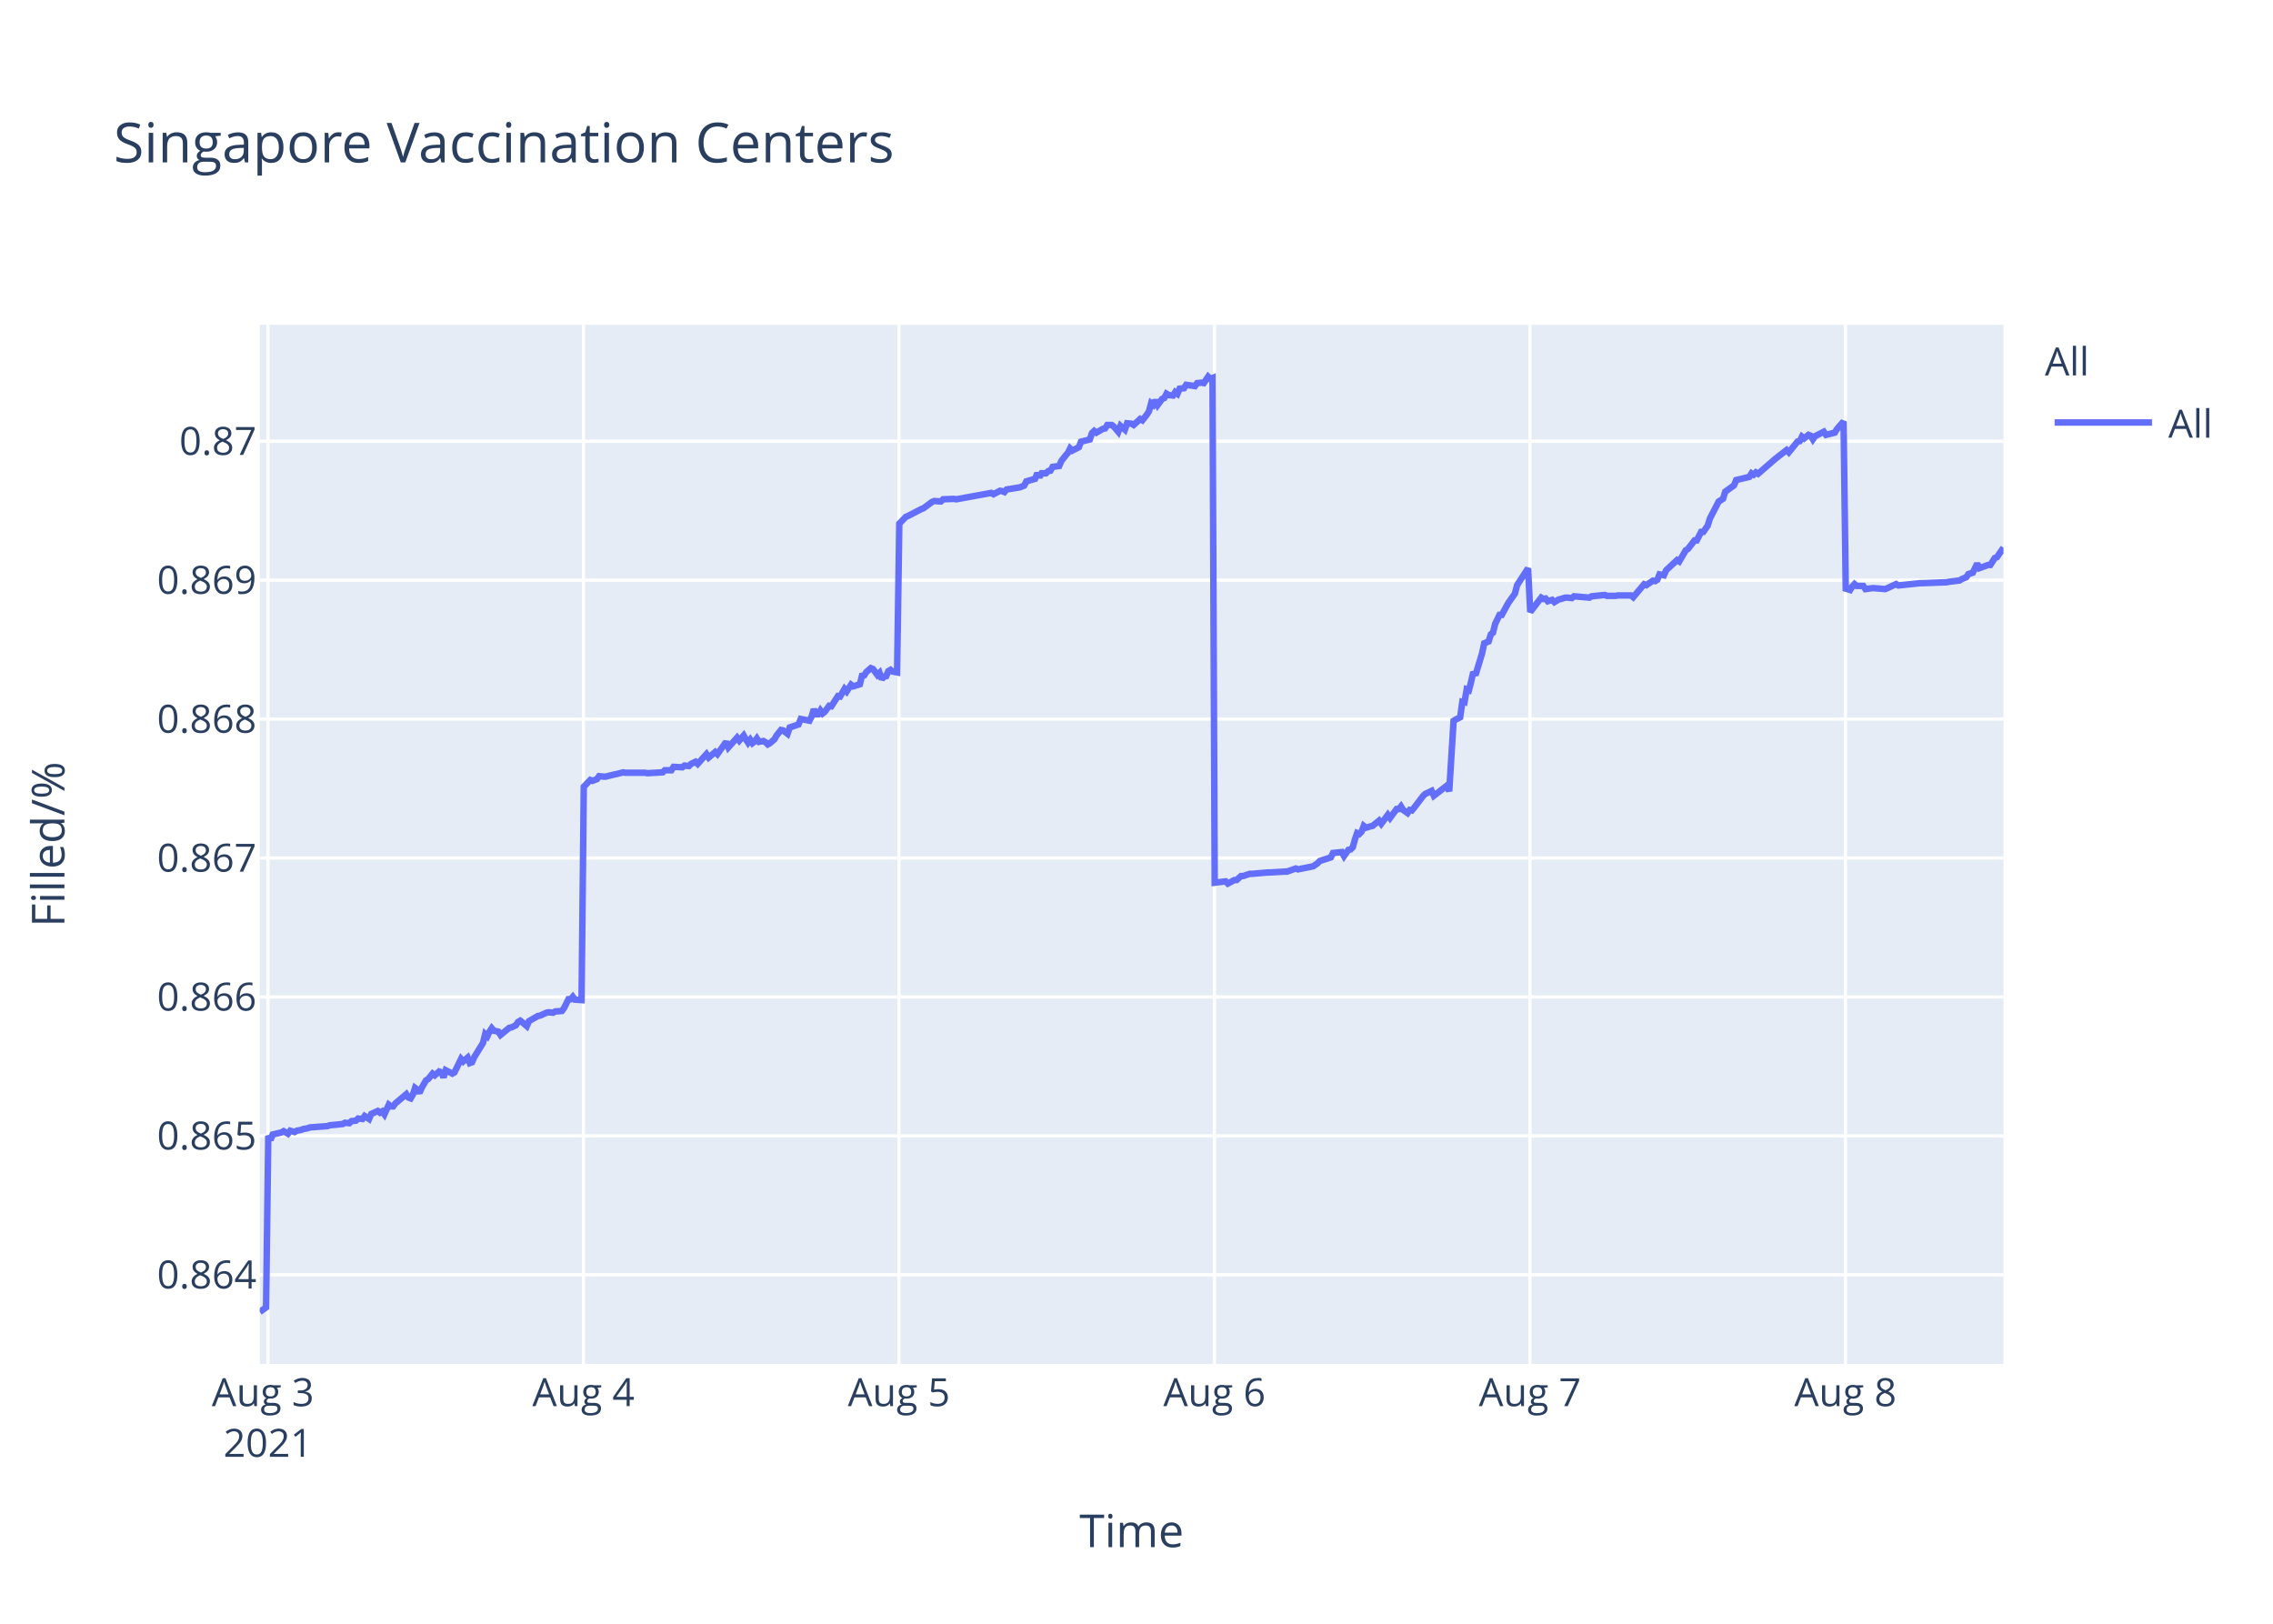
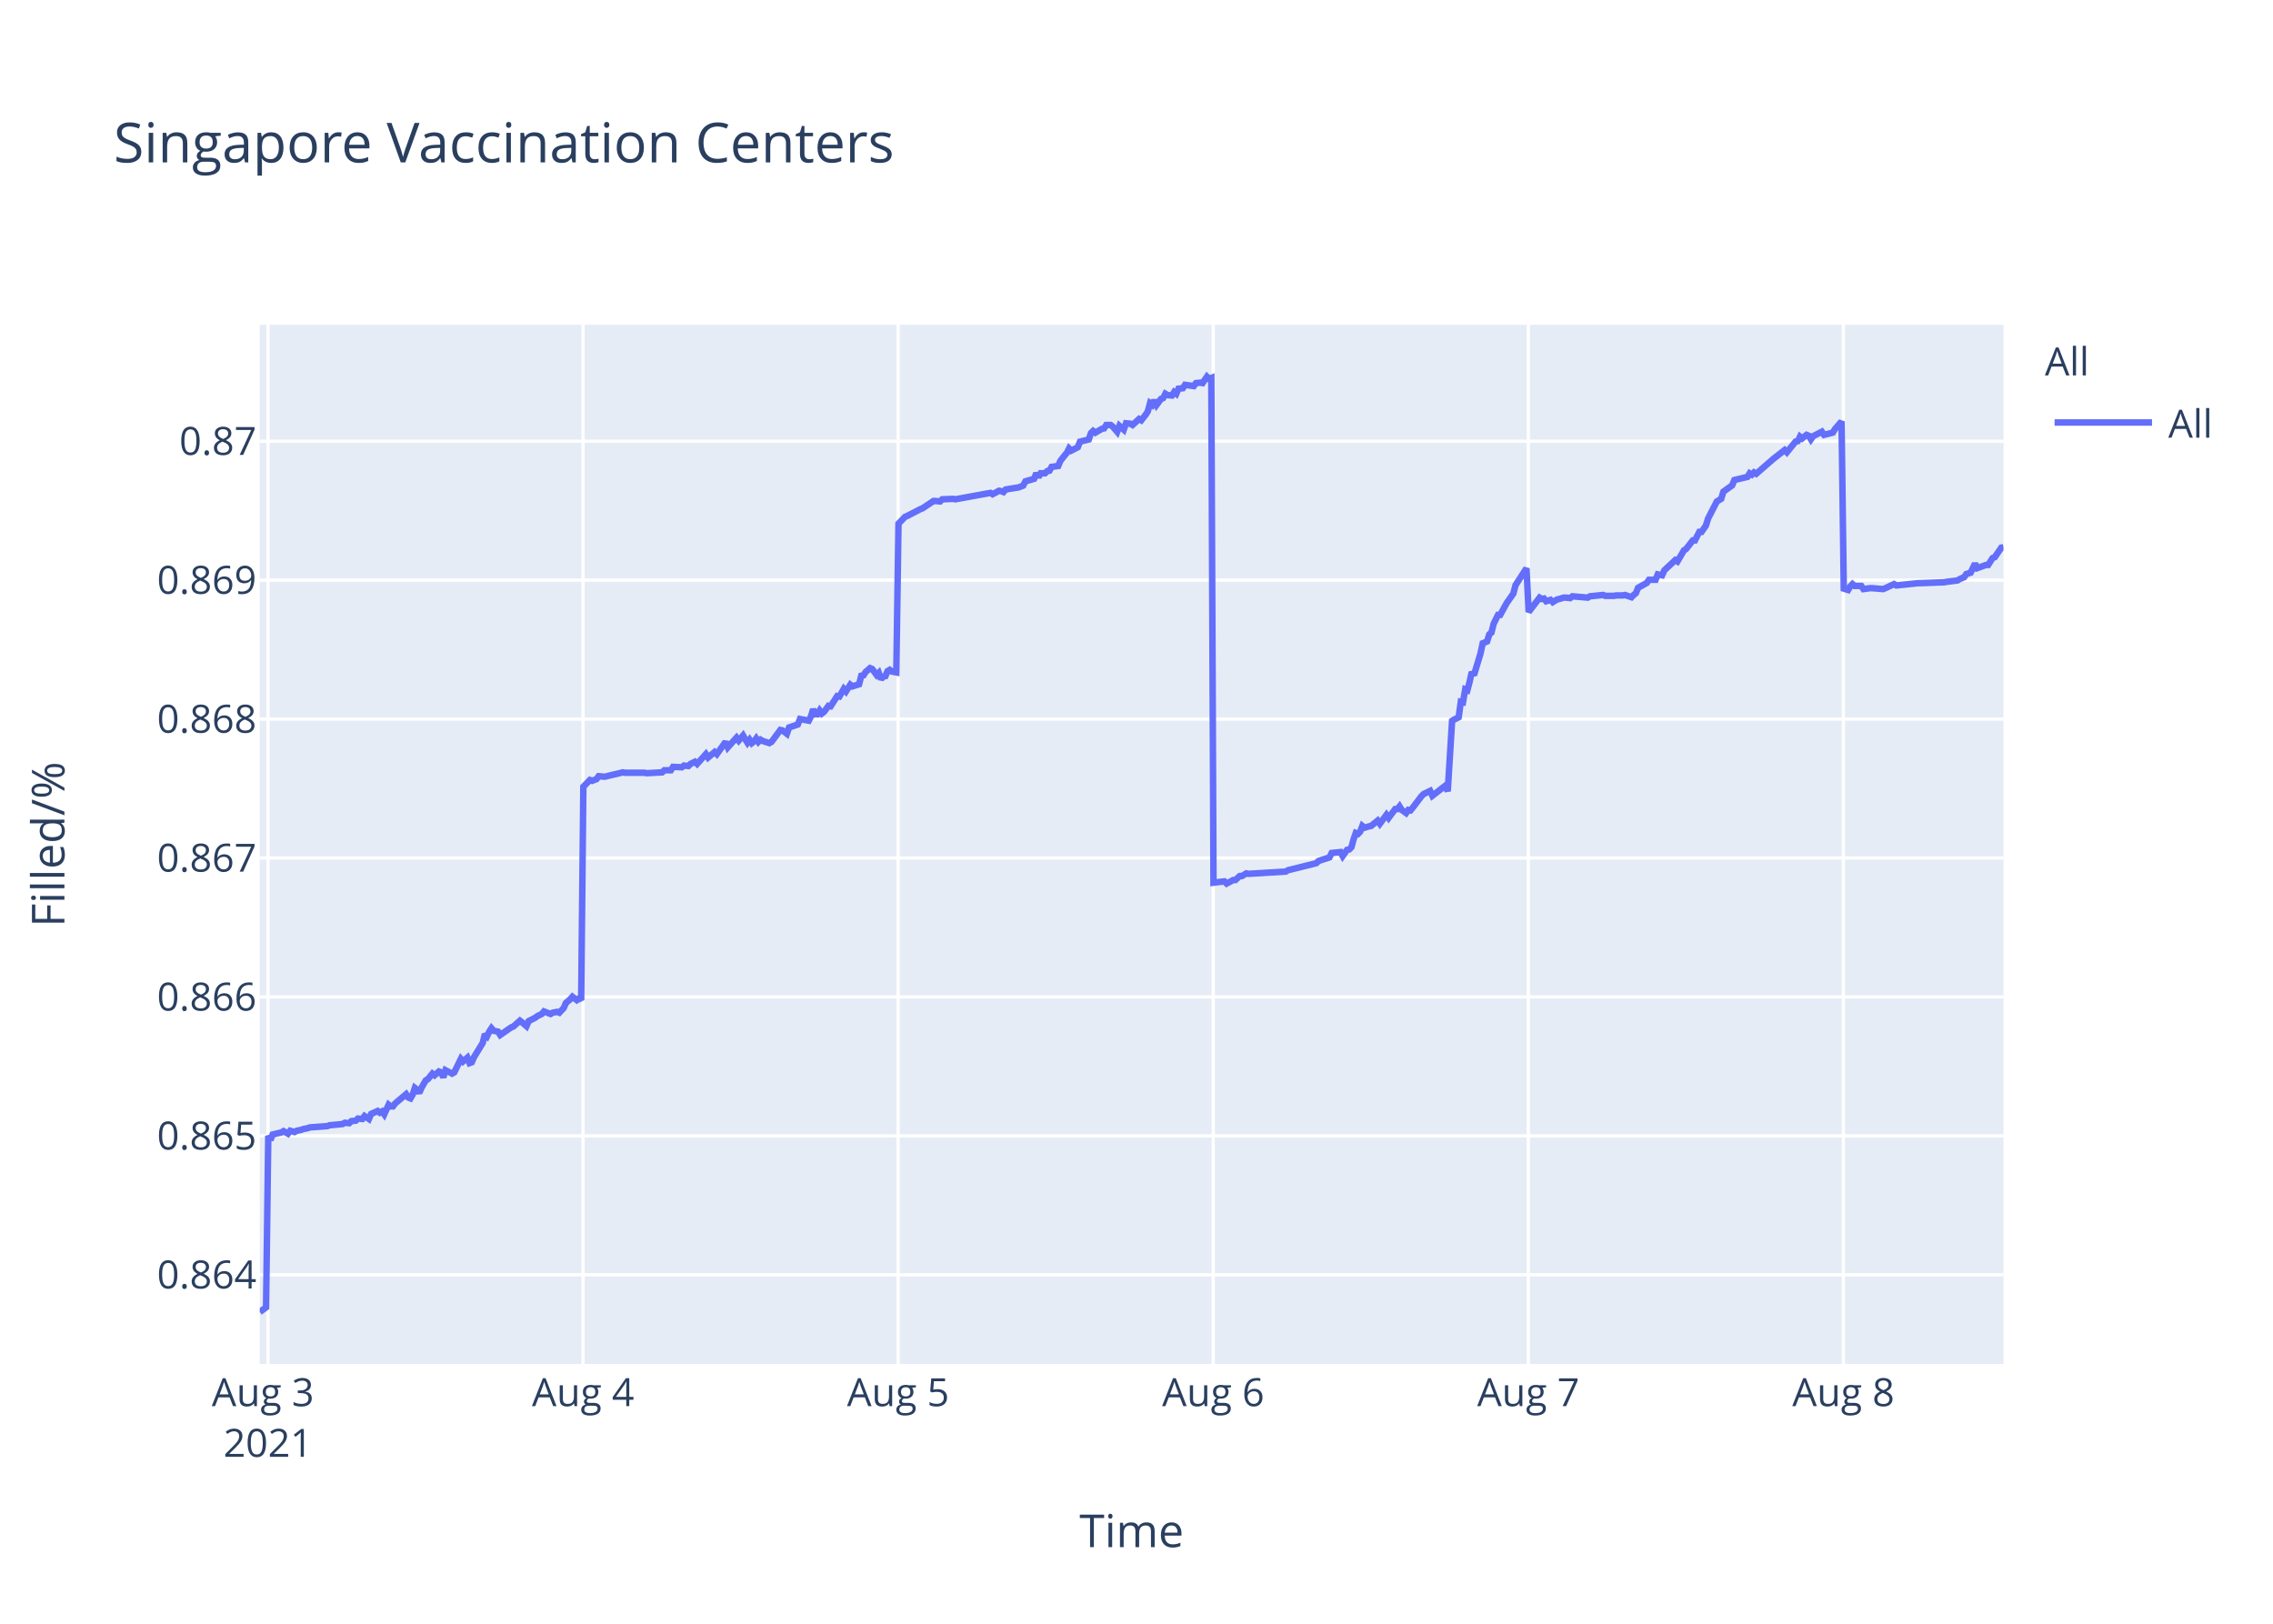
<svg xmlns="http://www.w3.org/2000/svg" class="main-svg" width="700" height="500" style="" viewBox="0 0 700 500">
  <rect x="0" y="0" width="700" height="500" style="fill: rgb(255, 255, 255); fill-opacity: 1;" />
-   <defs id="defs-689d2e">
+   <defs id="defs-6b7845">
    <g class="clips">
-       <clipPath id="clip689d2exyplot" class="plotclip">
+       <clipPath id="clip6b7845xyplot" class="plotclip">
        <rect width="537" height="320" />
      </clipPath>
-       <clipPath class="axesclip" id="clip689d2ex">
+       <clipPath class="axesclip" id="clip6b7845x">
        <rect x="80" y="0" width="537" height="500" />
      </clipPath>
-       <clipPath class="axesclip" id="clip689d2ey">
+       <clipPath class="axesclip" id="clip6b7845y">
        <rect x="0" y="100" width="700" height="320" />
      </clipPath>
-       <clipPath class="axesclip" id="clip689d2exy">
+       <clipPath class="axesclip" id="clip6b7845xy">
        <rect x="80" y="100" width="537" height="320" />
      </clipPath>
    </g>
    <g class="gradients" />
  </defs>
  <g class="bglayer">
    <rect class="bg" x="80" y="100" width="537" height="320" style="fill: rgb(229, 236, 246); fill-opacity: 1; stroke-width: 0;" />
  </g>
  <g class="layer-below">
    <g class="imagelayer" />
    <g class="shapelayer" />
  </g>
  <g class="cartesianlayer">
    <g class="subplot xy">
      <g class="layer-subplot">
        <g class="shapelayer" />
        <g class="imagelayer" />
      </g>
      <g class="gridlayer">
        <g class="x">
          <path class="xgrid crisp" transform="translate(82.52,0)" d="M0,100v320" style="stroke: rgb(255, 255, 255); stroke-opacity: 1; stroke-width: 1px;" />
-           <path class="xgrid crisp" transform="translate(179.68,0)" d="M0,100v320" style="stroke: rgb(255, 255, 255); stroke-opacity: 1; stroke-width: 1px;" />
-           <path class="xgrid crisp" transform="translate(276.84,0)" d="M0,100v320" style="stroke: rgb(255, 255, 255); stroke-opacity: 1; stroke-width: 1px;" />
-           <path class="xgrid crisp" transform="translate(374,0)" d="M0,100v320" style="stroke: rgb(255, 255, 255); stroke-opacity: 1; stroke-width: 1px;" />
-           <path class="xgrid crisp" transform="translate(471.16,0)" d="M0,100v320" style="stroke: rgb(255, 255, 255); stroke-opacity: 1; stroke-width: 1px;" />
-           <path class="xgrid crisp" transform="translate(568.32,0)" d="M0,100v320" style="stroke: rgb(255, 255, 255); stroke-opacity: 1; stroke-width: 1px;" />
+           <path class="xgrid crisp" transform="translate(179.56,0)" d="M0,100v320" style="stroke: rgb(255, 255, 255); stroke-opacity: 1; stroke-width: 1px;" />
+           <path class="xgrid crisp" transform="translate(276.59,0)" d="M0,100v320" style="stroke: rgb(255, 255, 255); stroke-opacity: 1; stroke-width: 1px;" />
+           <path class="xgrid crisp" transform="translate(373.63,0)" d="M0,100v320" style="stroke: rgb(255, 255, 255); stroke-opacity: 1; stroke-width: 1px;" />
+           <path class="xgrid crisp" transform="translate(470.67,0)" d="M0,100v320" style="stroke: rgb(255, 255, 255); stroke-opacity: 1; stroke-width: 1px;" />
+           <path class="xgrid crisp" transform="translate(567.7,0)" d="M0,100v320" style="stroke: rgb(255, 255, 255); stroke-opacity: 1; stroke-width: 1px;" />
        </g>
        <g class="y">
          <path class="ygrid crisp" transform="translate(0,392.55)" d="M80,0h537" style="stroke: rgb(255, 255, 255); stroke-opacity: 1; stroke-width: 1px;" />
          <path class="ygrid crisp" transform="translate(0,349.77)" d="M80,0h537" style="stroke: rgb(255, 255, 255); stroke-opacity: 1; stroke-width: 1px;" />
          <path class="ygrid crisp" transform="translate(0,306.99)" d="M80,0h537" style="stroke: rgb(255, 255, 255); stroke-opacity: 1; stroke-width: 1px;" />
          <path class="ygrid crisp" transform="translate(0,264.21)" d="M80,0h537" style="stroke: rgb(255, 255, 255); stroke-opacity: 1; stroke-width: 1px;" />
          <path class="ygrid crisp" transform="translate(0,221.43)" d="M80,0h537" style="stroke: rgb(255, 255, 255); stroke-opacity: 1; stroke-width: 1px;" />
          <path class="ygrid crisp" transform="translate(0,178.65)" d="M80,0h537" style="stroke: rgb(255, 255, 255); stroke-opacity: 1; stroke-width: 1px;" />
          <path class="ygrid crisp" transform="translate(0,135.87)" d="M80,0h537" style="stroke: rgb(255, 255, 255); stroke-opacity: 1; stroke-width: 1px;" />
        </g>
      </g>
      <g class="zerolinelayer" />
      <path class="xlines-below" />
      <path class="ylines-below" />
      <g class="overlines-below" />
      <g class="xaxislayer-below" />
      <g class="yaxislayer-below" />
      <g class="overaxes-below" />
-       <g class="plot" transform="translate(80,100)" clip-path="url('#clip689d2exyplot')">
+       <g class="plot" transform="translate(80,100)" clip-path="url('#clip6b7845xyplot')">
        <g class="scatterlayer mlayer">
-           <g class="trace scatter trace525021" style="stroke-miterlimit: 2; opacity: 1;">
+           <g class="trace scatter tracef00d7a" style="stroke-miterlimit: 2; opacity: 1;">
            <g class="fills" />
            <g class="errorbars" />
            <g class="lines">
-               <path class="js-line" d="M0,304L1.94,302.59L2.62,249.74L3.3,251.04L3.97,249.35L6.67,248.71L7.34,248.32L8.69,249.1L9.37,248.19L10.72,248.58L11.39,248.19L12.74,247.93L13.41,247.67L14.76,247.41L15.44,247.16L20.84,246.77L21.51,246.51L25.56,246.12L26.24,245.73L27.59,245.86L28.26,245.22L29.61,245.09L30.28,244.44L31.63,244.57L32.3,243.66L33.66,244.57L34.33,243.02L36.35,242.11L37.03,242.63L37.7,242.24L38.38,243.15L39.73,240.17L40.4,240.69L41.08,240.69L41.75,239.78L45.13,236.94L45.8,237.97L46.47,238.23L47.15,237.07L47.82,235L48.5,235.51L49.17,236.55L49.85,235L51.2,232.67L51.87,232.28L53.22,230.6L53.9,231.12L55.24,229.95L55.92,230.21L56.6,231.76L57.27,229.56L59.3,230.6L59.97,230.21L61.99,226.07L62.67,226.85L64.02,225.68L64.69,227.36L65.37,227.11L66.04,225.55L68.74,221.16L69.41,218.44L70.09,219.09L70.76,217.66L71.44,216.63L72.11,217.4L73.46,217.66L74.14,218.7L76.84,216.5L77.51,216.37L78.86,215.72L79.54,214.69L80.21,214.3L80.89,214.82L82.23,215.98L82.91,214.43L85.61,212.88L86.28,212.75L88.31,211.84L88.98,211.71L90.33,211.84L91.01,211.45L93.03,211.32L93.7,210.42L95.05,207.7L95.73,207.7L96.41,206.93L97.08,207.83L99.1,207.96L99.78,142.27L101.8,140.18L102.48,140.44L103.83,139.92L104.5,139.01L105.85,139.14L106.53,139.14L109.22,138.48L109.9,138.35L111.92,137.83L112.6,137.96L118.67,137.96L119.35,138.09L124.07,137.83L124.74,137.18L126.76,137.18L127.44,136.14L130.14,136.27L130.81,135.74L132.16,135.88L132.84,135.22L134.19,134.57L134.86,135.22L137.56,132.22L138.24,133.27L140.26,131.57L140.93,132.22L143.63,128.44L144.31,130.14L147,127.14L147.68,128.05L149.03,126.48L149.7,127.66L150.38,128.7L151.05,127.79L151.73,128.83L152.4,128.31L153.08,127.4L153.75,128.44L155.1,128.18L155.78,128.57L156.45,129.22L157.13,128.83L158.49,127.66L159.16,126.48L160.51,124.79L161.18,124.92L162.53,125.96L163.21,124.01L165.91,123.09L166.59,121.4L169.28,121.92L169.96,120.61L170.63,118.4L171.31,119.96L171.98,119.96L172.66,118.79L173.33,119.7L174,119.18L175.36,117.35L176.03,117.48L178.06,114.35L178.73,114.48L180.08,112.14L180.75,112.92L182.1,110.83L182.78,111.35L184.8,110.7L185.47,108.09L186.15,107.96L186.82,106.92L188.17,105.74L188.85,106L190.2,107.83L190.87,107.18L191.55,109.13L192.22,108.35L192.9,108.22L193.57,106.66L194.25,106.27L194.92,106.79L196.27,107.05L196.95,61.25L198.97,59.15L199.64,58.88L203.69,56.78L204.37,56.52L207.07,54.54L207.74,54.28L209.76,54.41L210.44,53.75L213.81,53.62L214.49,53.75L225.28,51.78L225.96,52.18L227.98,51.12L228.65,51.25L229.33,51.52L230,50.73L234.05,50.07L235.4,49.54L236.08,48.23L237.42,47.83L238.77,47.44L239.45,45.73L240.12,46.91L240.8,45.73L242.15,45.73L242.82,45.07L243.5,44.94L244.17,43.76L246.19,43.49L246.87,41.91L248.22,40.2L248.9,39.42L249.55,38.1L250.22,38.76L252.25,37.71L252.92,36L255.62,35.34L256.29,33.36L256.97,32.71L257.64,33.23L258.99,32.44L259.67,32.05L260.34,31.92L261.02,30.86L262.37,30.86L263.04,31.39L264.39,32.97L265.07,31.13L266.42,32.31L267.1,30.34L268.44,30.47L269.12,30.86L271.14,29.02L271.82,29.42L273.16,27.71L273.84,26.66L274.51,24.16L275.19,24.68L275.86,23.24L276.54,24.68L277.89,22.84L278.56,22.58L279.24,21.26L279.91,21.66L281.26,21.79L281.93,20.74L282.61,21.26L283.28,19.68L284.63,19.55L285.31,18.5L288.01,18.89L288.68,17.97L290.03,17.84L290.71,17.97L292.06,16L292.73,16.66L293.41,16.39L294.08,171.81L297.45,171.4L298.13,172.08L300.15,170.99L300.83,170.99L302.18,169.76L302.85,169.76L304.87,169.08L305.55,169.08L310.28,168.67L310.95,168.67L315.67,168.39L316.35,168.39L319.04,167.44L319.72,167.71L323.76,166.89L324.44,166.75L325.79,165.8L326.46,165.12L329.84,164.02L330.51,162.66L333.23,162.38L333.91,163.61L335.26,161.7L335.93,161.57L336.61,160.88L337.28,158.43L337.95,156.51L338.63,156.79L339.31,156.1L339.98,154.33L340.66,154.88L342.01,154.47L342.68,154.33L344.7,152.69L345.38,153.65L347.4,150.92L348.08,151.87L350.1,149.14L350.78,149.14L351.45,148.32L352.13,149.41L353.48,150.37L354.15,149.41L354.82,149.55L355.5,148.73L358.2,145.18L358.88,144.5L360.9,143.54L361.57,145.04L365.62,141.9L366.3,143.68L367.65,121.97L368.32,121.56L369.67,120.88L370.35,116.1L371.02,116.24L371.69,112.28L372.37,112.55L373.04,109.96L373.72,106.95L374.39,107.91L376.41,101.22L377.09,98.08L378.44,97.53L379.12,95.35L379.79,94.8L380.47,92.07L381.81,89.34L382.49,89.34L384.51,85.65L385.19,84.7L386.54,82.78L387.21,80.19L390.59,75L391.26,88.44L394.64,84.03L395.31,84.45L395.99,84.31L396.66,85.14L398.01,84.72L398.69,85.41L400.03,84.59L400.7,84.45L402.06,84.03L402.73,84.03L404.08,84.17L404.76,83.62L409.48,84.03L410.16,83.62L414.21,83.21L414.88,83.48L417.57,83.48L418.25,83.35L419.6,83.35L420.27,83.35L422.3,83.35L422.97,83.9L426.34,79.9L427.02,80.18L429.05,78.8L429.72,78.94L430.4,78.53L431.07,76.87L432.42,77.15L433.09,75.63L436.47,72.47L437.14,72.88L439.16,69.44L439.84,69.02L441.86,66.41L442.54,66.41L443.89,63.79L444.56,63.79L445.91,61.86L446.59,59.66L449.29,54.43L449.96,54.01L450.63,53.6L451.31,51.4L454.01,49.47L454.68,47.82L458.73,46.85L459.41,45.75L460.08,46.16L460.76,45.48L461.43,45.89L466.83,41.21L470.2,38.59L470.88,39.28L473.58,35.97L474.25,35.84L474.93,34.46L475.6,35.01L476.95,33.91L477.63,34.18L478.3,35.28L478.97,34.32L481.67,32.94L482.35,33.91L485.05,33.22L485.72,32.12L487.75,29.78L488.42,81.26L489.77,81.68L490.45,80.56L491.12,79.86L491.79,80.42L493.82,80.42L494.49,81.4L496.52,81.12L497.19,81.12L500.57,81.4L501.24,81.12L503.94,79.86L504.62,80.28L511.36,79.58L512.04,79.58L519.46,79.3L520.13,79.16L523.51,78.74L524.18,78.31L525.53,77.75L526.2,76.77L527.55,76.35L528.23,74.95L528.9,73.55L529.58,74.95L532.27,73.97L532.95,73.97L534.3,71.86L534.98,71.58L537,68.64" style="vector-effect: non-scaling-stroke; fill: none; stroke: rgb(99, 110, 250); stroke-opacity: 1; stroke-width: 2px; opacity: 1;" />
+               <path class="js-line" d="M0,304L1.94,302.59L2.62,249.74L3.29,251.04L3.97,249.35L6.66,248.71L7.33,248.32L8.68,249.1L9.36,248.19L10.7,248.58L11.38,248.19L12.72,247.93L13.4,247.67L14.75,247.41L15.42,247.16L20.81,246.77L21.48,246.51L25.53,246.12L26.2,245.73L27.55,245.86L28.22,245.22L29.57,245.09L30.24,244.44L31.59,244.57L32.26,243.66L33.61,244.57L34.29,243.02L36.31,242.11L36.98,242.63L37.66,242.24L38.33,243.15L39.68,240.17L40.35,240.69L41.02,240.69L41.7,239.78L45.07,236.94L45.74,237.97L46.41,238.23L47.09,237.07L47.76,235L48.44,235.51L49.11,236.55L49.78,235L51.13,232.67L51.81,232.28L53.16,230.6L53.83,231.12L55.17,229.95L55.85,230.21L56.52,231.76L57.2,229.56L59.22,230.6L59.9,230.21L61.92,226.07L62.59,226.85L63.94,225.68L64.61,227.36L65.29,227.11L65.96,225.55L68.65,221.16L69.33,218.44L70,219.09L70.68,217.66L71.35,216.63L72.02,217.4L73.37,217.66L74.04,218.7L77.41,216.37L78.09,216.11L80.11,214.3L80.79,214.82L82.13,215.98L82.8,214.43L84.83,213.39L85.51,212.88L86.85,212.23L87.52,211.45L89.54,212.23L90.22,211.84L91.57,211.58L92.24,211.84L93.59,210.42L94.26,208.87L95.61,207.7L96.29,206.93L97.63,207.96L98.3,207.44L98.98,207.96L99.65,142.27L101.68,140.18L102.35,140.44L103.7,139.92L104.37,139.01L105.72,139.14L106.39,139.14L109.09,138.48L109.76,138.35L111.78,137.83L112.46,137.96L118.52,137.96L119.2,138.09L123.91,137.83L124.59,137.18L126.61,137.18L127.28,136.14L129.97,136.27L130.65,135.74L132,135.88L132.67,135.22L134.02,134.57L134.69,135.22L137.39,132.22L138.06,133.27L140.08,131.57L140.76,132.22L143.45,128.44L144.13,130.14L146.82,127.14L147.5,128.05L148.84,126.48L149.52,127.66L150.19,128.7L150.86,127.79L151.54,128.83L152.21,128.31L152.88,127.4L153.56,128.44L154.23,127.79L154.91,128.18L156.93,128.83L157.6,128.44L160.31,124.79L160.98,124.92L162.33,125.96L163.01,124.01L165.7,123.09L166.38,121.4L169.07,121.92L169.74,120.61L170.42,118.4L171.09,119.96L171.77,119.96L172.44,118.79L173.11,119.7L173.79,119.18L175.14,117.35L175.81,117.48L177.83,114.35L178.5,114.48L179.85,112.14L180.53,112.92L181.87,110.83L182.55,111.35L184.57,110.7L185.24,108.09L185.92,107.96L186.59,106.92L187.94,105.74L188.61,106L189.96,107.83L190.63,107.18L191.31,109.13L191.98,108.35L192.66,108.22L193.33,106.66L194,106.27L194.68,106.79L196.03,107.05L196.7,61.25L198.72,59.15L199.39,58.88L203.44,56.78L204.11,56.52L207.48,54.28L208.16,54.28L209.5,54.41L210.18,53.75L213.55,53.62L214.22,53.75L225,51.78L225.67,52.18L227.69,51.12L228.36,51.25L229.04,51.52L229.71,50.73L233.76,50.07L235.1,49.54L235.78,48.23L237.12,47.83L238.47,47.44L239.15,45.73L239.82,46.91L240.5,45.73L241.85,45.73L242.52,45.07L243.19,44.94L243.86,43.76L245.89,43.49L246.56,41.91L247.91,40.2L248.58,39.42L249.24,38.1L249.91,38.76L251.93,37.71L252.6,36L255.3,35.34L255.97,33.36L256.65,32.71L257.32,33.23L258.67,32.44L259.34,32.05L260.02,31.92L260.69,30.86L262.04,30.86L262.71,31.39L264.06,32.97L264.74,31.13L266.08,32.31L266.77,30.34L268.11,30.47L268.78,30.86L270.8,29.02L271.47,29.42L272.82,27.71L273.49,26.66L274.17,24.16L274.85,24.68L275.51,23.24L276.19,24.68L277.54,22.84L278.21,22.58L278.89,21.26L279.56,21.66L280.91,21.79L281.58,20.74L282.25,21.26L282.93,19.68L284.27,19.55L284.95,18.5L287.64,18.89L288.32,17.97L289.67,17.84L290.34,17.97L291.69,16L292.36,16.66L293.04,16.39L293.71,171.81L297.08,171.4L297.76,172.08L299.78,170.99L300.45,170.99L301.8,169.76L302.47,169.76L303.82,168.94L304.49,169.08L315.95,168.39L316.62,167.98L325.38,165.8L326.05,165.12L329.42,164.02L330.1,162.66L332.82,162.38L333.49,163.61L334.84,161.7L335.51,161.57L336.19,160.88L336.86,158.43L337.53,156.51L338.21,156.79L338.88,156.1L339.55,154.33L340.23,154.88L341.58,154.47L342.25,154.33L344.27,152.69L344.95,153.65L346.97,150.92L347.64,151.87L349.66,149.14L350.34,149.14L351.01,148.32L351.69,149.41L353.03,150.37L353.71,149.41L354.38,149.55L355.06,148.73L357.75,145.18L358.43,144.5L360.44,143.54L361.12,145.04L365.16,141.9L365.84,143.68L367.19,121.97L367.86,121.56L369.21,120.88L369.88,116.1L370.55,116.24L371.23,112.28L371.9,112.55L372.58,109.96L373.25,106.95L373.92,107.91L375.94,101.22L376.62,98.08L377.97,97.53L378.64,95.35L379.31,94.8L379.99,92.07L381.34,89.34L382.01,89.34L384.03,85.65L384.71,84.7L386.05,82.78L386.73,80.19L390.1,75L390.77,88.44L394.14,84.03L394.82,84.45L395.49,84.31L396.16,85.14L397.51,84.72L398.19,85.41L399.53,84.59L400.2,84.45L401.55,84.03L402.23,84.03L403.58,84.17L404.25,83.62L408.97,84.03L409.64,83.62L413.69,83.21L414.36,83.48L417.05,83.48L417.72,83.35L419.75,83.35L420.42,83.21L422.44,83.9L423.11,83.21L423.79,82.66L424.46,81.01L427.16,79.49L427.83,78.53L429.86,78.53L430.53,76.87L431.87,77.15L432.55,75.63L435.92,72.47L436.59,72.88L438.61,69.44L439.29,69.02L441.31,66.41L441.98,66.41L443.33,63.79L444,63.79L445.35,61.86L446.03,59.66L448.72,54.43L449.4,54.01L450.07,53.6L450.74,51.4L453.44,49.47L454.11,47.82L458.16,46.85L458.83,45.75L459.51,46.16L460.18,45.48L460.85,45.89L466.24,41.21L469.61,38.59L470.29,39.28L472.98,35.97L473.66,35.84L474.33,34.46L475,35.01L476.35,33.91L477.03,34.18L477.7,35.28L478.37,34.32L481.07,32.94L481.75,33.91L484.44,33.22L485.11,32.12L487.13,29.78L487.81,81.26L489.15,81.68L489.83,80.56L490.5,79.86L491.17,80.42L493.2,80.42L493.87,81.4L495.89,81.12L496.57,81.12L499.94,81.4L500.61,81.12L503.31,79.86L503.98,80.28L510.72,79.58L511.4,79.58L518.8,79.3L519.48,79.16L522.85,78.74L523.52,78.31L524.87,77.75L525.54,76.77L526.89,76.35L527.56,74.95L528.24,73.55L528.91,74.95L531.61,73.97L532.28,73.97L533.63,71.86L534.31,71.58L536.33,68.64L537,68.5" style="vector-effect: non-scaling-stroke; fill: none; stroke: rgb(99, 110, 250); stroke-opacity: 1; stroke-width: 2px; opacity: 1;" />
            </g>
            <g class="points" />
            <g class="text" />
          </g>
        </g>
      </g>
      <g class="overplot" />
      <path class="xlines-above crisp" d="M0,0" style="fill: none;" />
      <path class="ylines-above crisp" d="M0,0" style="fill: none;" />
      <g class="overlines-above" />
      <g class="xaxislayer-above">
        <g class="xtick">
          <text text-anchor="middle" x="0" y="433" transform="translate(82.52,0)" style="font-family: 'Open Sans', verdana, arial, sans-serif; font-size: 12px; fill: rgb(42, 63, 95); fill-opacity: 1; white-space: pre;">
            <tspan class="line" dy="0em" x="0" y="433">Aug 3</tspan>
            <tspan class="line" dy="1.3em" x="0" y="433">2021</tspan>
          </text>
        </g>
        <g class="xtick">
-           <text text-anchor="middle" x="0" y="433" transform="translate(179.68,0)" style="font-family: 'Open Sans', verdana, arial, sans-serif; font-size: 12px; fill: rgb(42, 63, 95); fill-opacity: 1; white-space: pre;">Aug 4</text>
+           <text text-anchor="middle" x="0" y="433" transform="translate(179.56,0)" style="font-family: 'Open Sans', verdana, arial, sans-serif; font-size: 12px; fill: rgb(42, 63, 95); fill-opacity: 1; white-space: pre;">Aug 4</text>
        </g>
        <g class="xtick">
-           <text text-anchor="middle" x="0" y="433" transform="translate(276.84,0)" style="font-family: 'Open Sans', verdana, arial, sans-serif; font-size: 12px; fill: rgb(42, 63, 95); fill-opacity: 1; white-space: pre;">Aug 5</text>
+           <text text-anchor="middle" x="0" y="433" transform="translate(276.59,0)" style="font-family: 'Open Sans', verdana, arial, sans-serif; font-size: 12px; fill: rgb(42, 63, 95); fill-opacity: 1; white-space: pre;">Aug 5</text>
        </g>
        <g class="xtick">
-           <text text-anchor="middle" x="0" y="433" transform="translate(374,0)" style="font-family: 'Open Sans', verdana, arial, sans-serif; font-size: 12px; fill: rgb(42, 63, 95); fill-opacity: 1; white-space: pre;">Aug 6</text>
+           <text text-anchor="middle" x="0" y="433" transform="translate(373.63,0)" style="font-family: 'Open Sans', verdana, arial, sans-serif; font-size: 12px; fill: rgb(42, 63, 95); fill-opacity: 1; white-space: pre;">Aug 6</text>
        </g>
        <g class="xtick">
-           <text text-anchor="middle" x="0" y="433" transform="translate(471.16,0)" style="font-family: 'Open Sans', verdana, arial, sans-serif; font-size: 12px; fill: rgb(42, 63, 95); fill-opacity: 1; white-space: pre;">Aug 7</text>
+           <text text-anchor="middle" x="0" y="433" transform="translate(470.67,0)" style="font-family: 'Open Sans', verdana, arial, sans-serif; font-size: 12px; fill: rgb(42, 63, 95); fill-opacity: 1; white-space: pre;">Aug 7</text>
        </g>
        <g class="xtick">
-           <text text-anchor="middle" x="0" y="433" transform="translate(568.32,0)" style="font-family: 'Open Sans', verdana, arial, sans-serif; font-size: 12px; fill: rgb(42, 63, 95); fill-opacity: 1; white-space: pre;">Aug 8</text>
+           <text text-anchor="middle" x="0" y="433" transform="translate(567.7,0)" style="font-family: 'Open Sans', verdana, arial, sans-serif; font-size: 12px; fill: rgb(42, 63, 95); fill-opacity: 1; white-space: pre;">Aug 8</text>
        </g>
      </g>
      <g class="yaxislayer-above">
        <g class="ytick">
          <text text-anchor="end" x="79" y="4.2" transform="translate(0,392.55)" style="font-family: 'Open Sans', verdana, arial, sans-serif; font-size: 12px; fill: rgb(42, 63, 95); fill-opacity: 1; white-space: pre;">0.864</text>
        </g>
        <g class="ytick">
          <text text-anchor="end" x="79" y="4.2" transform="translate(0,349.77)" style="font-family: 'Open Sans', verdana, arial, sans-serif; font-size: 12px; fill: rgb(42, 63, 95); fill-opacity: 1; white-space: pre;">0.865</text>
        </g>
        <g class="ytick">
          <text text-anchor="end" x="79" y="4.2" transform="translate(0,306.99)" style="font-family: 'Open Sans', verdana, arial, sans-serif; font-size: 12px; fill: rgb(42, 63, 95); fill-opacity: 1; white-space: pre;">0.866</text>
        </g>
        <g class="ytick">
          <text text-anchor="end" x="79" y="4.2" transform="translate(0,264.21)" style="font-family: 'Open Sans', verdana, arial, sans-serif; font-size: 12px; fill: rgb(42, 63, 95); fill-opacity: 1; white-space: pre;">0.867</text>
        </g>
        <g class="ytick">
          <text text-anchor="end" x="79" y="4.2" transform="translate(0,221.43)" style="font-family: 'Open Sans', verdana, arial, sans-serif; font-size: 12px; fill: rgb(42, 63, 95); fill-opacity: 1; white-space: pre;">0.868</text>
        </g>
        <g class="ytick">
          <text text-anchor="end" x="79" y="4.2" transform="translate(0,178.65)" style="font-family: 'Open Sans', verdana, arial, sans-serif; font-size: 12px; fill: rgb(42, 63, 95); fill-opacity: 1; white-space: pre;">0.869</text>
        </g>
        <g class="ytick">
          <text text-anchor="end" x="79" y="4.2" transform="translate(0,135.87)" style="font-family: 'Open Sans', verdana, arial, sans-serif; font-size: 12px; fill: rgb(42, 63, 95); fill-opacity: 1; white-space: pre;">0.87</text>
        </g>
      </g>
      <g class="overaxes-above" />
    </g>
  </g>
  <g class="polarlayer" />
  <g class="ternarylayer" />
  <g class="geolayer" />
  <g class="funnelarealayer" />
  <g class="pielayer" />
  <g class="treemaplayer" />
  <g class="sunburstlayer" />
  <g class="glimages" />
-   <defs id="topdefs-689d2e">
+   <defs id="topdefs-6b7845">
    <g class="clips" />
-     <clipPath id="legend689d2e">
+     <clipPath id="legend6b7845">
      <rect width="60" height="45" x="0" y="0" />
    </clipPath>
  </defs>
  <g class="layer-above">
    <g class="imagelayer" />
    <g class="shapelayer" />
  </g>
  <g class="infolayer">
    <g class="legend" pointer-events="all" transform="translate(627.74,100)">
      <rect class="bg" shape-rendering="crispEdges" width="60" height="45" x="0" y="0" style="stroke: rgb(68, 68, 68); stroke-opacity: 1; fill: rgb(255, 255, 255); fill-opacity: 1; stroke-width: 0px;" />
-       <g class="scrollbox" transform="" clip-path="url('#legend689d2e')">
+       <g class="scrollbox" transform="" clip-path="url('#legend6b7845')">
        <text class="legendtitletext" text-anchor="start" x="2" y="15.6" style="font-family: 'Open Sans', verdana, arial, sans-serif; font-size: 12px; fill: rgb(42, 63, 95); fill-opacity: 1; white-space: pre;">All</text>
        <g class="groups" transform="">
          <g class="traces" transform="translate(0,30.1)" style="opacity: 1;">
            <text class="legendtext" text-anchor="start" x="40" y="4.68" style="font-family: 'Open Sans', verdana, arial, sans-serif; font-size: 12px; fill: rgb(42, 63, 95); fill-opacity: 1; white-space: pre;">All</text>
            <g class="layers" style="opacity: 1;">
              <g class="legendfill" />
              <g class="legendlines">
                <path class="js-line" d="M5,0h30" style="fill: none; stroke: rgb(99, 110, 250); stroke-opacity: 1; stroke-width: 2px;" />
              </g>
              <g class="legendsymbols">
                <g class="legendpoints" />
              </g>
            </g>
            <rect class="legendtoggle" x="0" y="-9.5" width="54.891" height="19" style="fill: rgb(0, 0, 0); fill-opacity: 0;" />
          </g>
        </g>
      </g>
      <rect class="scrollbar" rx="20" ry="3" width="0" height="0" x="0" y="0" style="fill: rgb(128, 139, 164); fill-opacity: 1;" />
    </g>
    <g class="g-gtitle">
      <text class="gtitle" x="35" y="50" text-anchor="start" dy="0em" style="font-family: 'Open Sans', verdana, arial, sans-serif; font-size: 17px; fill: rgb(42, 63, 95); opacity: 1; font-weight: normal; white-space: pre;">Singapore Vaccination Centers</text>
    </g>
    <g class="g-xtitle">
      <text class="xtitle" x="348.5" y="476.409" text-anchor="middle" style="font-family: 'Open Sans', verdana, arial, sans-serif; font-size: 14px; fill: rgb(42, 63, 95); opacity: 1; font-weight: normal; white-space: pre;">Time</text>
    </g>
    <g class="g-ytitle">
      <text class="ytitle" transform="rotate(-90,19.84063,260)" x="19.841" y="260" text-anchor="middle" style="font-family: 'Open Sans', verdana, arial, sans-serif; font-size: 14px; fill: rgb(42, 63, 95); opacity: 1; font-weight: normal; white-space: pre;">Filled/%</text>
    </g>
  </g>
</svg>
